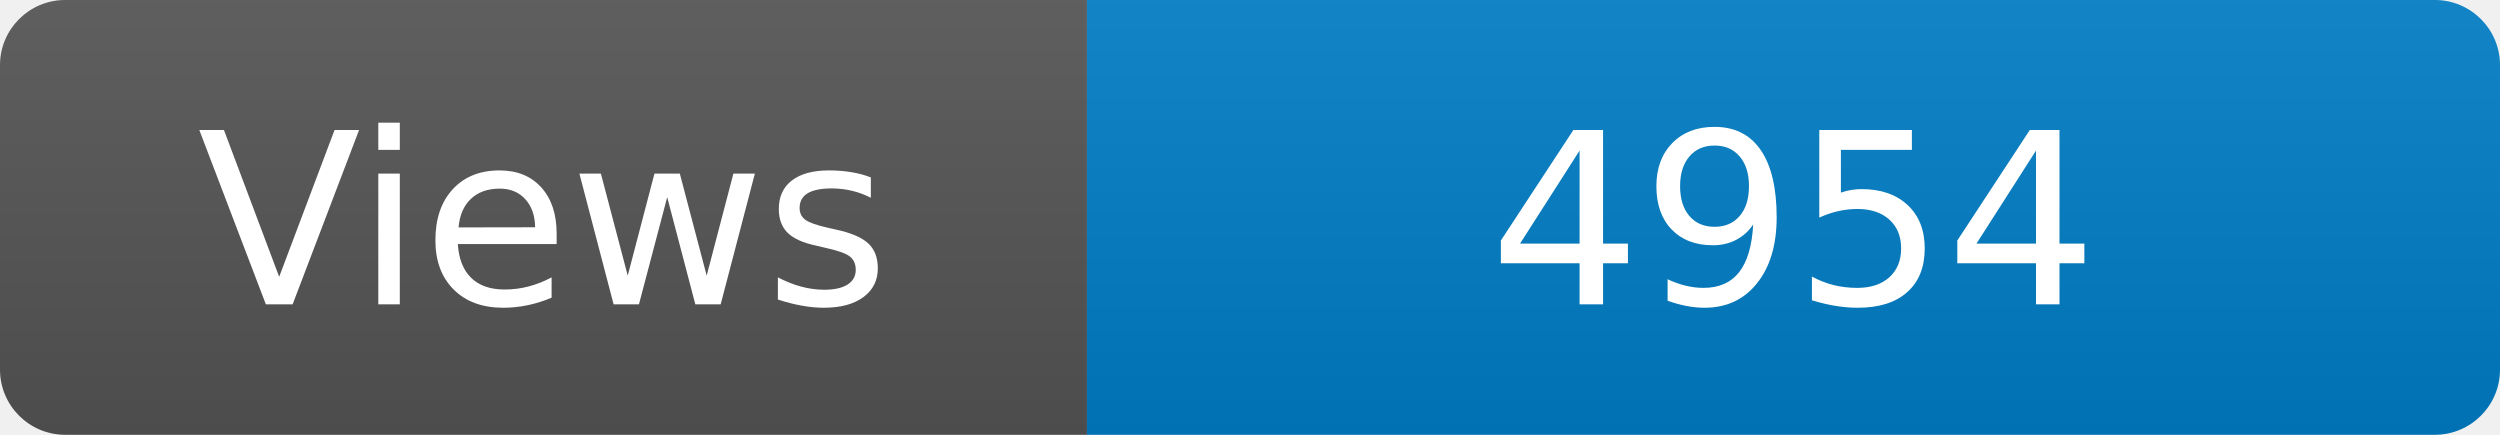
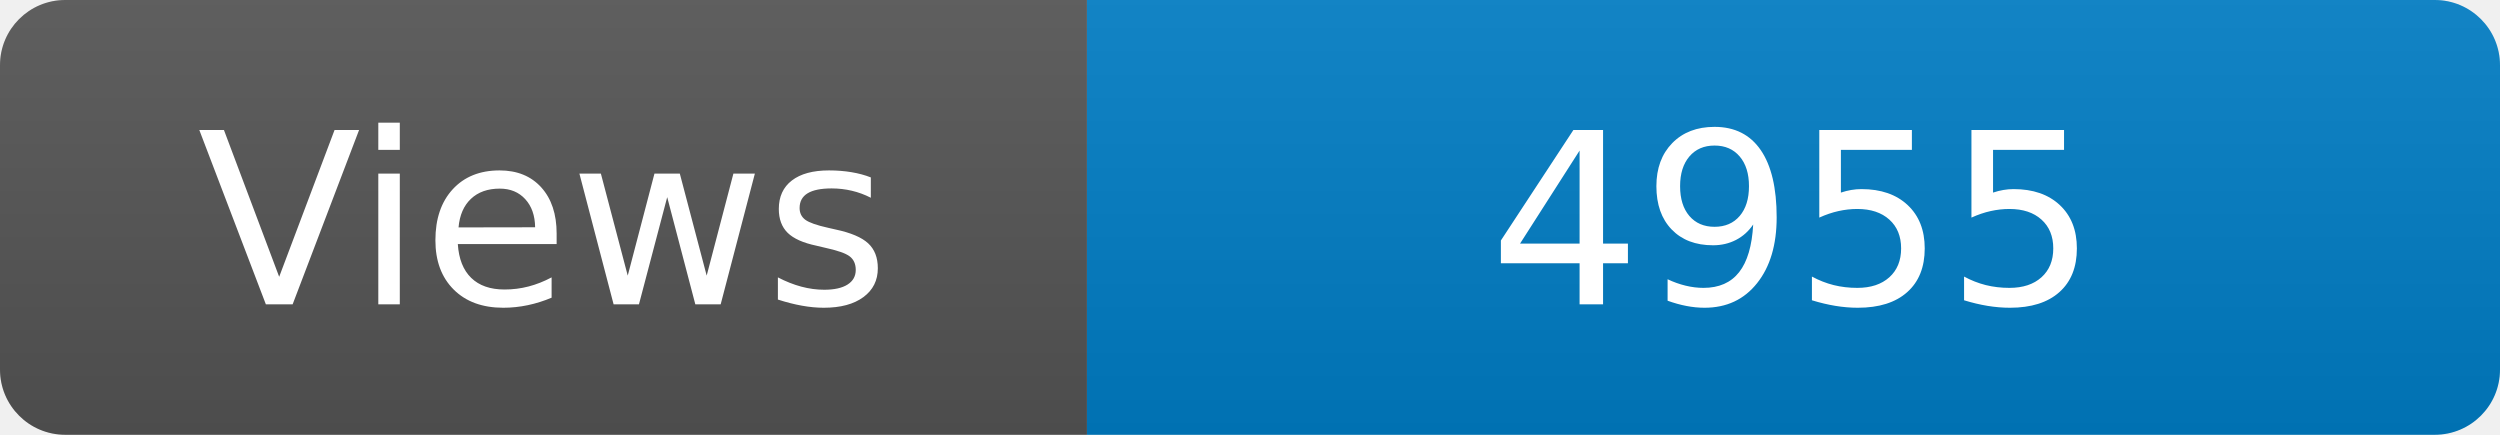
<svg xmlns="http://www.w3.org/2000/svg" width="115" height="20" role="img" aria-label="Maintained?: yes">
  <linearGradient id="s" x2="0" y2="100%">
    <stop offset="0" stop-color="#bbb" stop-opacity=".1" />
    <stop offset="1" stop-opacity=".1" />
  </linearGradient>
  <clipPath id="r">
    <rect width="115" height="20" rx="3" fill="#fff" />
  </clipPath>
  <g clip-path="url(#r)">
    <rect width="50" height="20" fill="#555" />
    <rect x="50" width="160" height="20" fill="#007ec6" />
    <rect width="115" height="20" fill="url(#s)" />
  </g>
  <g fill="#fff" text-anchor="middle" font-family="Verdana,Geneva,DejaVu Sans,sans-serif" font-size="110">
    <text x="250" y="140" transform="scale(.1)" fill="#fff">Views</text>
-     <text x="825" y="140" transform="scale(.1)" fill="#fff">4954</text>
+     <text x="825" y="140" transform="scale(.1)" fill="#fff">4955</text>
  </g>
</svg>
